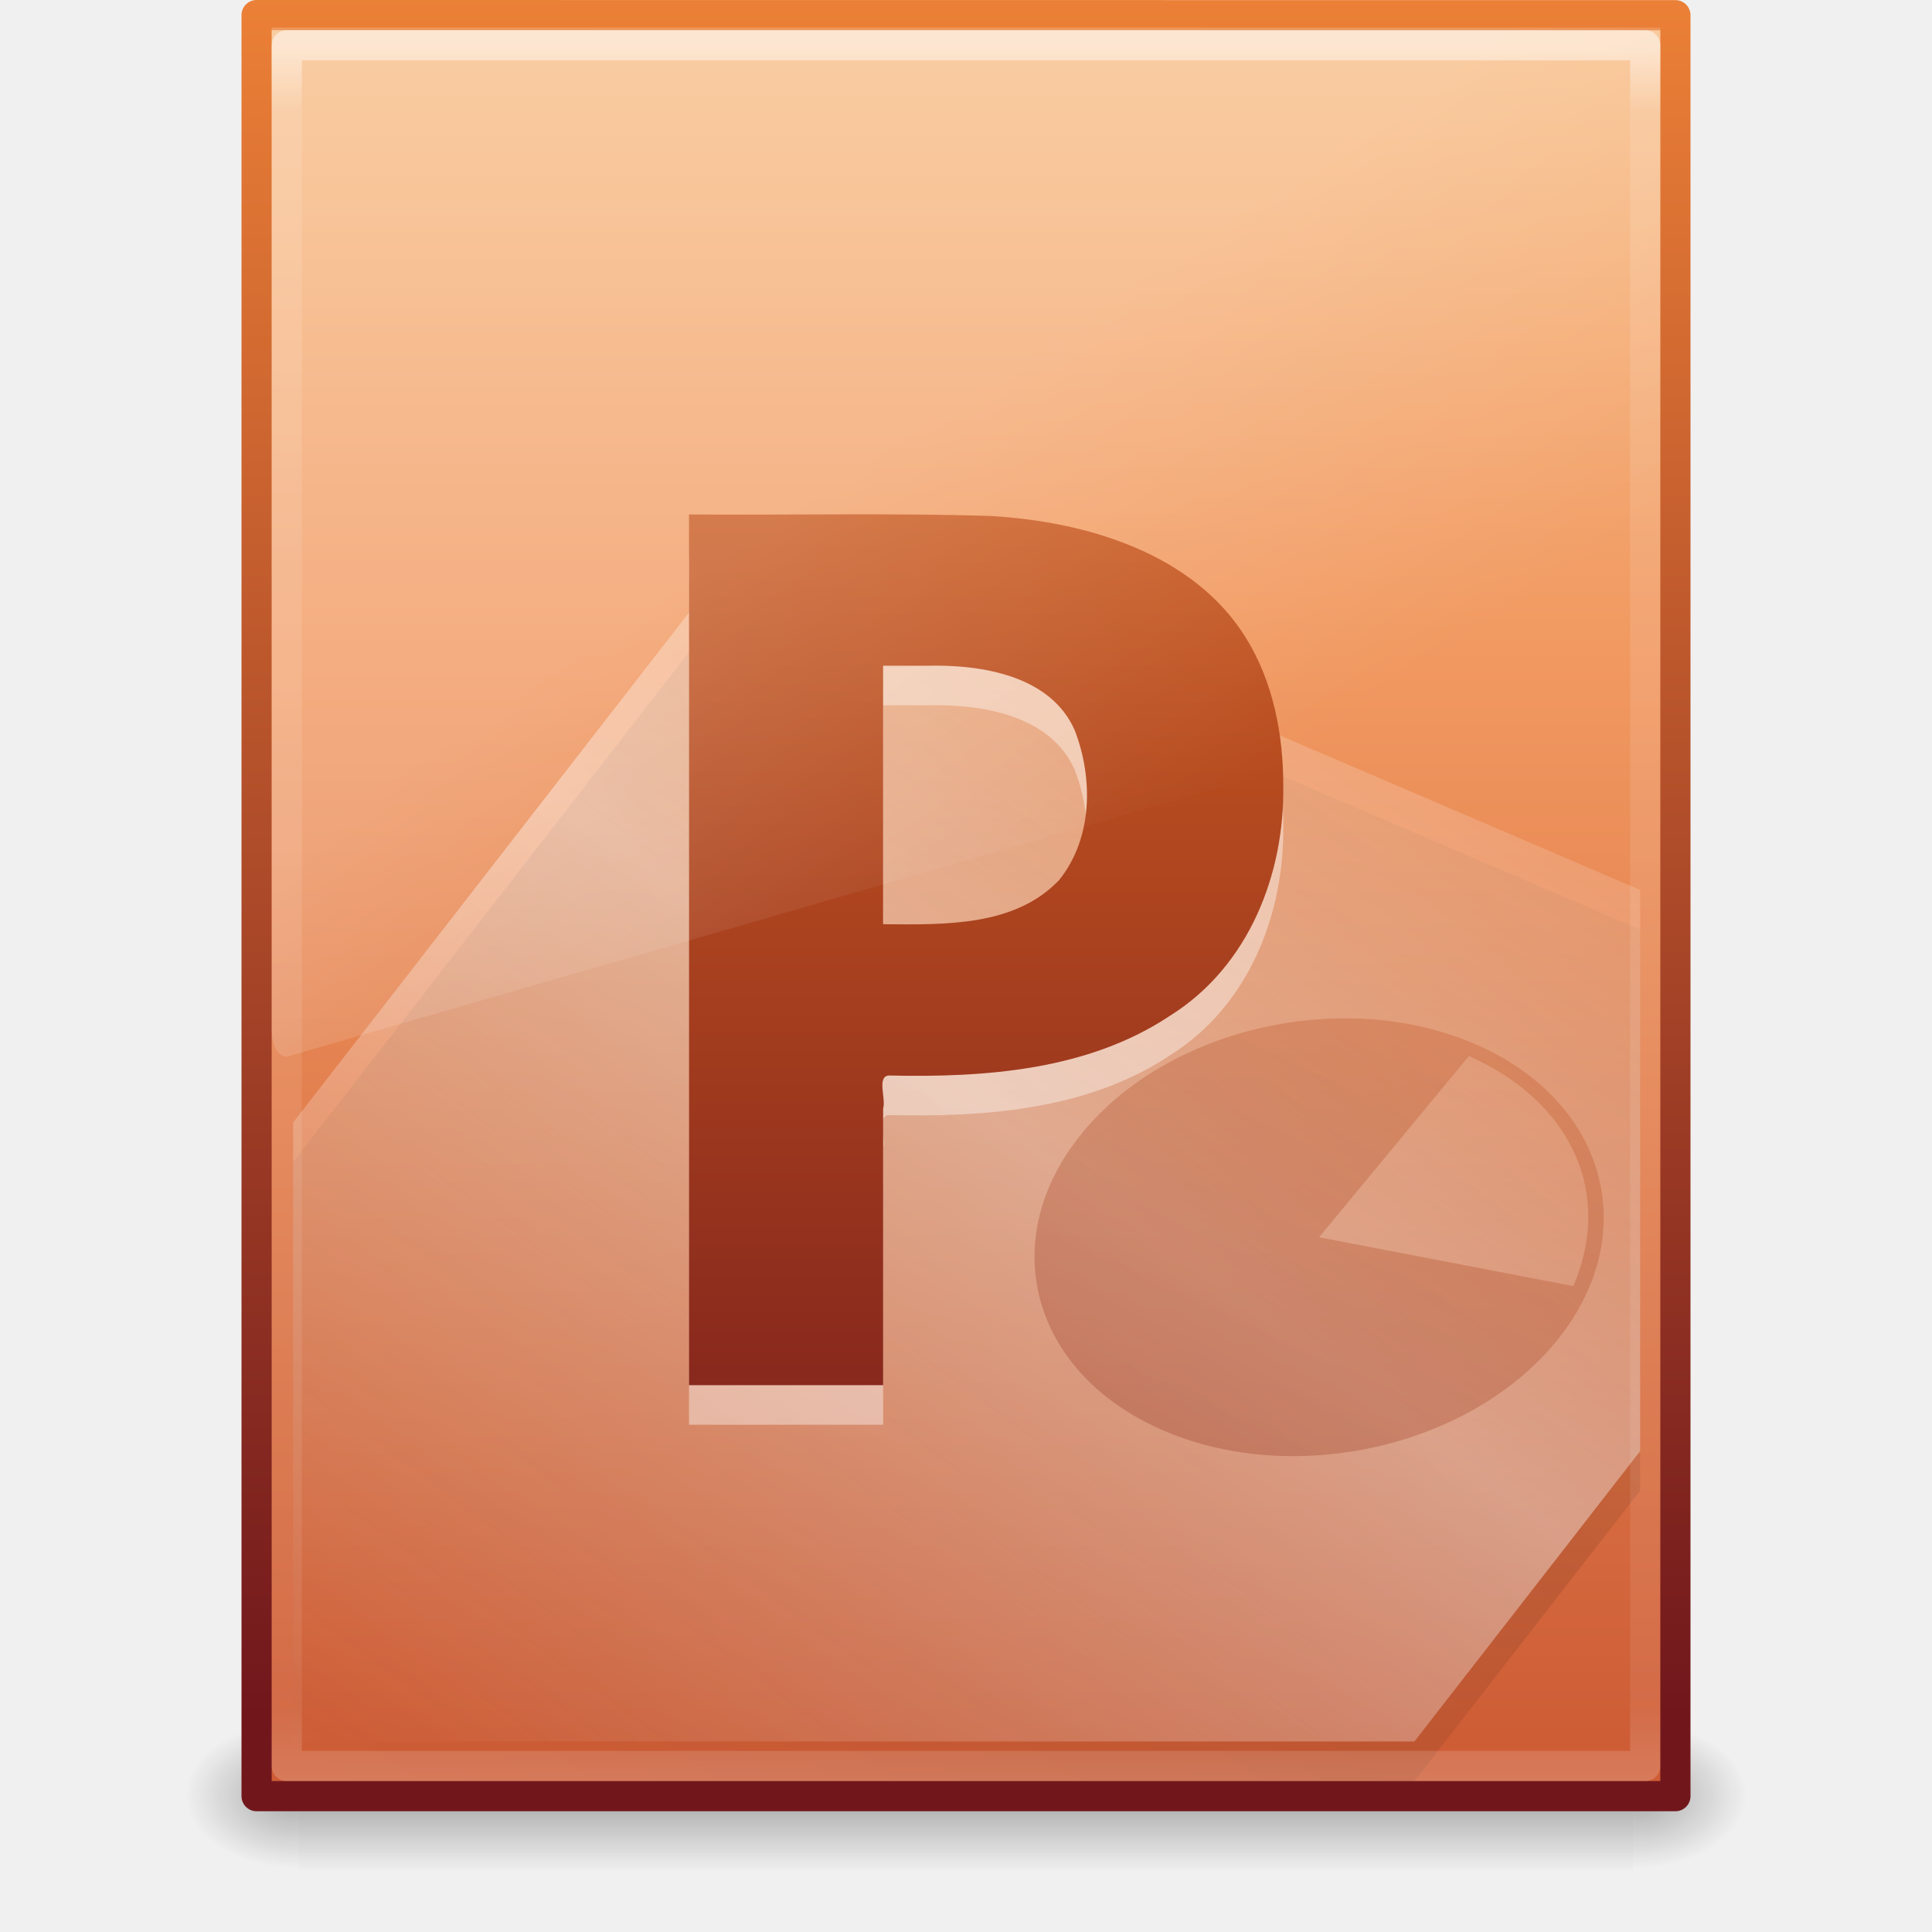
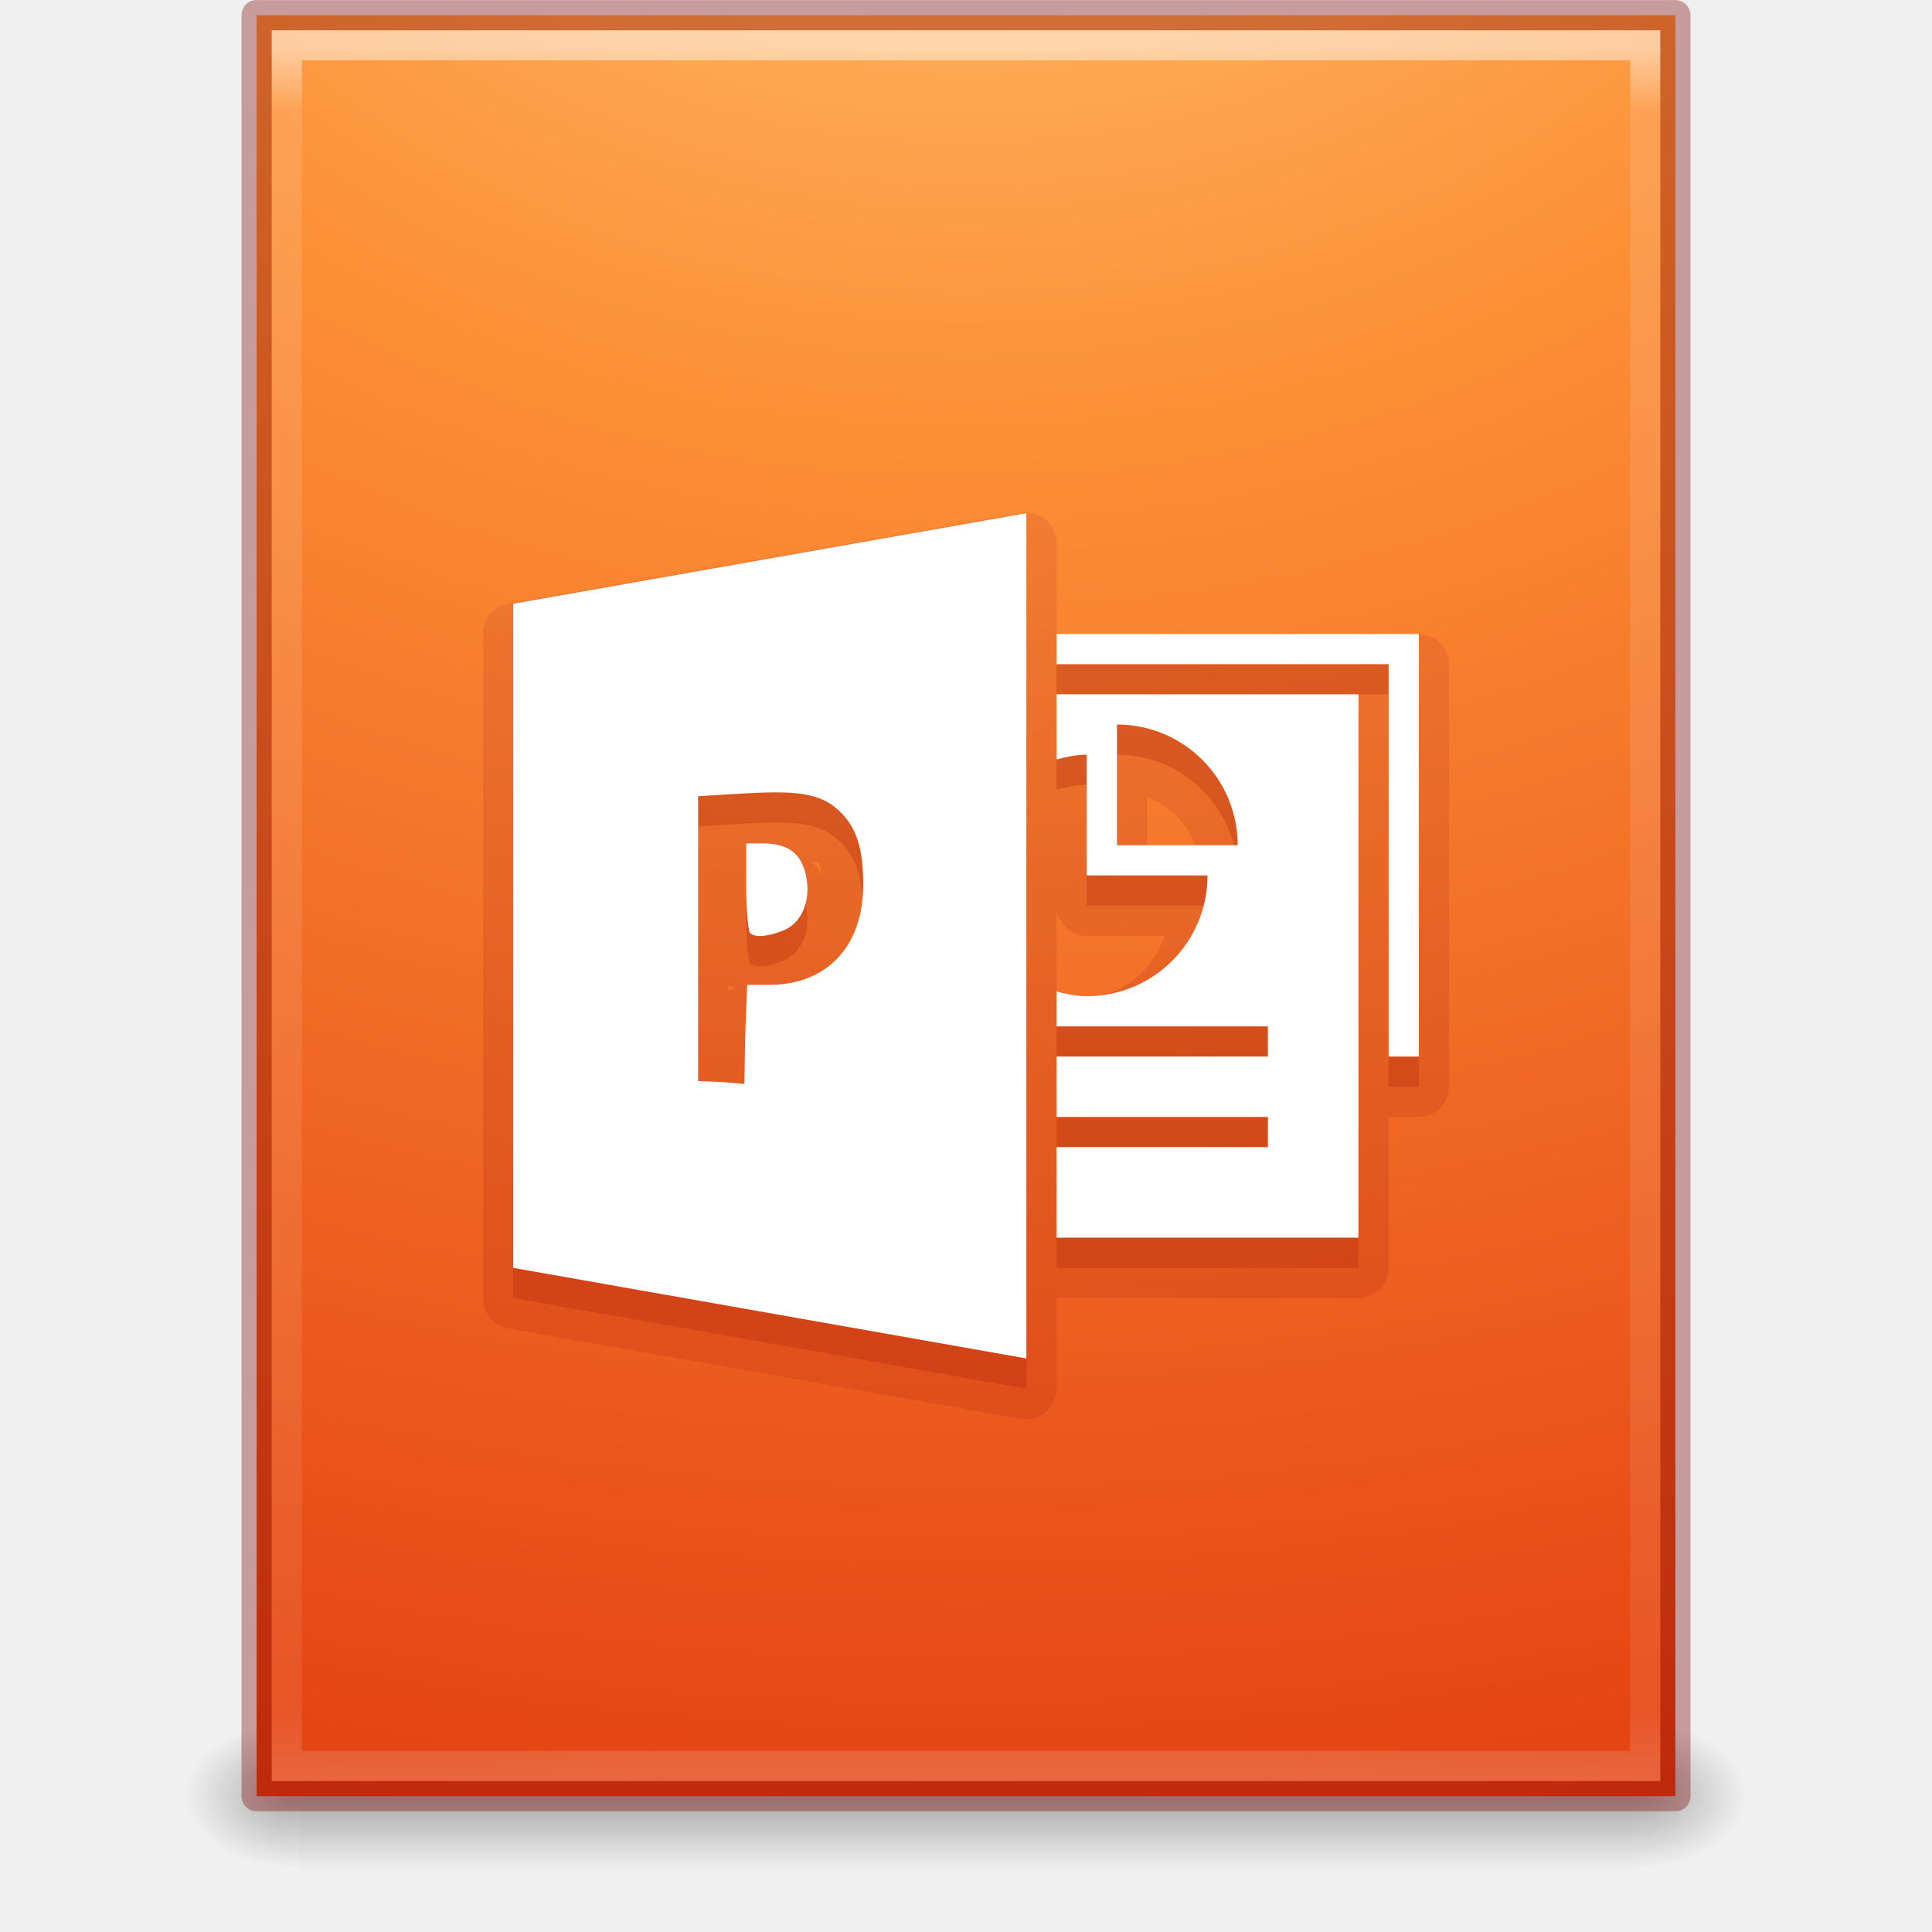
- <svg xmlns="http://www.w3.org/2000/svg" xmlns:xlink="http://www.w3.org/1999/xlink" width="64" height="64" id="svg4112" version="1.1">
-   <defs id="defs4114">
-     <linearGradient xlink:href="#linearGradient3977" id="linearGradient3988" gradientUnits="userSpaceOnUse" gradientTransform="matrix(1.216216,0,0,1.540541,2.810817,-22.97296)" x1="24" y1="5.564" x2="24" y2="43" />
-     <linearGradient id="linearGradient3977">
-       <stop offset="0" style="stop-color:#ffffff;stop-opacity:1;" id="stop3979" />
-       <stop id="stop3981" style="stop-color:#ffffff;stop-opacity:0.235;" offset="0.036" />
-       <stop offset="0.951" style="stop-color:#ffffff;stop-opacity:0.157;" id="stop3983" />
-       <stop offset="1" style="stop-color:#ffffff;stop-opacity:0.392;" id="stop3985" />
+ <svg xmlns="http://www.w3.org/2000/svg" xmlns:xlink="http://www.w3.org/1999/xlink" version="1.1" width="64" height="64" id="svg3854">
+   <defs id="defs3856">
+     <linearGradient x1="24" y1="5.564" x2="24" y2="43" id="linearGradient3027" xlink:href="#linearGradient3977-4" gradientUnits="userSpaceOnUse" gradientTransform="matrix(1.216216,0,0,1.540538,2.810818,-6.97295)" />
+     <linearGradient id="linearGradient3977-4">
+       <stop id="stop3979-7" style="stop-color:#ffffff;stop-opacity:1" offset="0" />
+       <stop id="stop3981-6" style="stop-color:#ffffff;stop-opacity:0.235" offset="0.036" />
+       <stop id="stop3983-5" style="stop-color:#ffffff;stop-opacity:0.157" offset="0.951" />
+       <stop id="stop3985-6" style="stop-color:#ffffff;stop-opacity:0.392" offset="1" />
    </linearGradient>
-     <linearGradient xlink:href="#linearGradient5344-867" id="linearGradient3322" gradientUnits="userSpaceOnUse" gradientTransform="matrix(1.342856,0,0,1.281974,-0.2285542,-18.73408)" x1="25.132" y1="0.985" x2="25.132" y2="47.013" />
-     <linearGradient xlink:href="#linearGradient2490-113-580" id="linearGradient3324" gradientUnits="userSpaceOnUse" gradientTransform="matrix(1.084352,0,0,1.199737,79.55085,-20.16281)" x1="-51.786" y1="50.786" x2="-51.786" y2="2.906" />
-     <radialGradient xlink:href="#linearGradient5060" id="radialGradient3327" gradientUnits="userSpaceOnUse" gradientTransform="matrix(0.03023852,0,0,0.01927244,35.10901,31.2534)" cx="605.714" cy="486.648" fx="605.714" fy="486.648" r="117.143" />
+     <radialGradient cx="7.806" cy="9.957" r="12.672" fx="7.276" fy="9.957" id="radialGradient3030" xlink:href="#linearGradient2867-449-88-871-390-598-476-591-434-148-57-177-8-3-3" gradientUnits="userSpaceOnUse" gradientTransform="matrix(-2.1710338e-7,8.851375,-10.86666,-2.6569444e-7,140.1861,-80.70502)" />
+     <linearGradient id="linearGradient2867-449-88-871-390-598-476-591-434-148-57-177-8-3-3">
+       <stop id="stop3750-1-0-7" style="stop-color:#ffcd7d;stop-opacity:1" offset="0" />
+       <stop id="stop3752-3-7-4" style="stop-color:#fc8f36;stop-opacity:1" offset="0.262" />
+       <stop id="stop3754-1-8-5" style="stop-color:#e23a0e;stop-opacity:1" offset="0.705" />
+       <stop id="stop3756-1-6-2" style="stop-color:#ac441f;stop-opacity:1" offset="1" />
+     </linearGradient>
+     <radialGradient cx="605.714" cy="486.648" r="117.143" fx="605.714" fy="486.648" id="radialGradient3035" xlink:href="#linearGradient5060" gradientUnits="userSpaceOnUse" gradientTransform="matrix(0.03132633,0,0,0.02058823,35.22086,49.45142)" />
    <linearGradient id="linearGradient5060">
      <stop id="stop5062" style="stop-color:#000000;stop-opacity:1" offset="0" />
      <stop id="stop5064" style="stop-color:#000000;stop-opacity:0" offset="1" />
    </linearGradient>
-     <radialGradient xlink:href="#linearGradient5060" id="radialGradient3330" gradientUnits="userSpaceOnUse" gradientTransform="matrix(-0.03023851,0,0,0.01927244,28.89098,31.2534)" cx="605.714" cy="486.648" fx="605.714" fy="486.648" r="117.143" />
+     <radialGradient cx="605.714" cy="486.648" r="117.143" fx="605.714" fy="486.648" id="radialGradient3038" xlink:href="#linearGradient5060" gradientUnits="userSpaceOnUse" gradientTransform="matrix(-0.03132632,0,0,0.02058823,28.77914,49.45142)" />
    <linearGradient id="linearGradient5048">
      <stop id="stop5050" style="stop-color:#000000;stop-opacity:0" offset="0" />
      <stop id="stop5056" style="stop-color:#000000;stop-opacity:1" offset="0.5" />
      <stop id="stop5052" style="stop-color:#000000;stop-opacity:0" offset="1" />
    </linearGradient>
-     <linearGradient y2="609.505" x2="302.857" y1="366.648" x1="302.857" gradientTransform="matrix(0.08835977,0,0,0.01927244,0.0642521,31.25336)" gradientUnits="userSpaceOnUse" id="linearGradient4110" xlink:href="#linearGradient5048" />
-     <linearGradient xlink:href="#linearGradient2490-113-373" id="linearGradient3059" gradientUnits="userSpaceOnUse" gradientTransform="matrix(0.5444686,0,0,0.4210982,3.522858,13.62495)" spreadMethod="reflect" x1="53.4" y1="70.079" x2="106.992" y2="-18.244" />
-     <linearGradient id="linearGradient2490-113-373">
-       <stop id="stop5625" style="stop-color:#71171c;stop-opacity:1" offset="0" />
-       <stop id="stop5627" style="stop-color:#ec7422;stop-opacity:1" offset="1" />
+     <linearGradient x1="302.857" y1="366.648" x2="302.857" y2="609.505" id="linearGradient3852" xlink:href="#linearGradient5048" gradientUnits="userSpaceOnUse" gradientTransform="matrix(0.09153846,0,0,0.02058823,-1.084616,49.45142)" />
+     <linearGradient x1="24" y1="5.564" x2="24" y2="43" id="linearGradient3026" xlink:href="#linearGradient3977-4" gradientUnits="userSpaceOnUse" gradientTransform="matrix(1.216216,0,0,1.540538,2.810818,-6.97295)" />
+     <radialGradient cx="7.806" cy="9.957" r="12.672" fx="7.276" fy="9.957" id="radialGradient3029" xlink:href="#linearGradient2867-449-88-871-390-598-476-591-434-148-57-177-8-3-3" gradientUnits="userSpaceOnUse" gradientTransform="matrix(-2.1710338e-7,8.851375,-10.86666,-2.6569444e-7,140.1861,-80.70502)" />
+     <radialGradient cx="605.714" cy="486.648" r="117.143" fx="605.714" fy="486.648" id="radialGradient3032" xlink:href="#linearGradient5060" gradientUnits="userSpaceOnUse" gradientTransform="matrix(0.03132633,0,0,0.02058823,35.22086,49.45142)" />
+     <radialGradient cx="605.714" cy="486.648" r="117.143" fx="605.714" fy="486.648" id="radialGradient3036" xlink:href="#linearGradient5060" gradientUnits="userSpaceOnUse" gradientTransform="matrix(-0.03132632,0,0,0.02058823,28.77914,49.45142)" />
+     <linearGradient x1="302.857" y1="366.648" x2="302.857" y2="609.505" id="linearGradient3039" xlink:href="#linearGradient5048" gradientUnits="userSpaceOnUse" gradientTransform="matrix(0.09153846,0,0,0.02058823,-1.084616,49.45142)" />
+     <linearGradient x1="302.857" y1="366.648" x2="302.857" y2="609.505" id="linearGradient3116" xlink:href="#linearGradient5048-9" gradientUnits="userSpaceOnUse" gradientTransform="matrix(0.09153846,0,0,0.02058823,-1.084616,49.45142)" />
+     <radialGradient cx="605.714" cy="486.648" r="117.143" fx="605.714" fy="486.648" id="radialGradient3113" xlink:href="#linearGradient5060-9" gradientUnits="userSpaceOnUse" gradientTransform="matrix(-0.03132632,0,0,0.02058823,28.77914,49.45142)" />
+     <radialGradient cx="605.714" cy="486.648" r="117.143" fx="605.714" fy="486.648" id="radialGradient3110" xlink:href="#linearGradient5060-9" gradientUnits="userSpaceOnUse" gradientTransform="matrix(0.03132633,0,0,0.02058823,35.22086,49.45142)" />
+     <radialGradient cx="7.806" cy="9.957" r="12.672" fx="7.276" fy="9.957" id="radialGradient3107" xlink:href="#linearGradient2867-449-88-871-390-598-476-591-434-148-57-177-8-3" gradientUnits="userSpaceOnUse" gradientTransform="matrix(-2.1710338e-7,8.851372,-10.86666,-2.6569437e-7,140.1861,-80.7087)" />
+     <linearGradient x1="24" y1="5.864" x2="24" y2="42.1" id="linearGradient3104" xlink:href="#linearGradient3977-4-4" gradientUnits="userSpaceOnUse" gradientTransform="matrix(1.216216,0,0,1.540538,2.810818,-6.97295)" />
+     <linearGradient id="linearGradient5048-9">
+       <stop id="stop5050-3" style="stop-color:#000000;stop-opacity:0" offset="0" />
+       <stop id="stop5056-8" style="stop-color:#000000;stop-opacity:1" offset="0.5" />
+       <stop id="stop5052-1" style="stop-color:#000000;stop-opacity:0" offset="1" />
    </linearGradient>
-     <linearGradient xlink:href="#linearGradient2490-113-373" id="linearGradient3062" gradientUnits="userSpaceOnUse" gradientTransform="matrix(1.392308,0,0,1.324096,4.944592,-15.99999)" x1="24.239" y1="42.236" x2="24.239" y2="1.598" />
-     <linearGradient xlink:href="#linearGradient8265-821-176-38-919-66-249-48-321" id="linearGradient3076" gradientUnits="userSpaceOnUse" gradientTransform="matrix(1.001361,0,0,1.826842,7.967346,-25.99075)" x1="16.626" y1="15.298" x2="20.055" y2="24.628" />
-     <linearGradient id="linearGradient8265-821-176-38-919-66-249-48-321">
-       <stop id="stop5601" style="stop-color:#ffffff;stop-opacity:1" offset="0" />
-       <stop id="stop5603" style="stop-color:#ffffff;stop-opacity:0" offset="1" />
+     <linearGradient id="linearGradient5060-9">
+       <stop id="stop5062-6" style="stop-color:#000000;stop-opacity:1" offset="0" />
+       <stop id="stop5064-5" style="stop-color:#000000;stop-opacity:0" offset="1" />
    </linearGradient>
-     <linearGradient xlink:href="#linearGradient5293-366-550" id="linearGradient3082" gradientUnits="userSpaceOnUse" gradientTransform="matrix(1.558082,0,0,1.205039,-82.77529,-10.86036)" spreadMethod="reflect" x1="75.854" y1="28" x2="91" y2="12" />
-     <linearGradient id="linearGradient5293-366-550">
-       <stop id="stop5579" style="stop-color:#ffffff;stop-opacity:1" offset="0" />
-       <stop id="stop5581" style="stop-color:#ffffff;stop-opacity:0" offset="1" />
+     <linearGradient id="linearGradient2867-449-88-871-390-598-476-591-434-148-57-177-8-3">
+       <stop id="stop3750-1-0" style="stop-color:#90dbec;stop-opacity:1" offset="0" />
+       <stop id="stop3752-3-7" style="stop-color:#55c1ec;stop-opacity:1" offset="0.262" />
+       <stop id="stop3754-1-8" style="stop-color:#3689e6;stop-opacity:1" offset="0.705" />
+       <stop id="stop3756-1-6" style="stop-color:#2b63a0;stop-opacity:1" offset="1" />
    </linearGradient>
-     <linearGradient xlink:href="#linearGradient4000-159-371" id="linearGradient3085" gradientUnits="userSpaceOnUse" gradientTransform="matrix(1.558082,0,0,1.205039,-82.94461,-9.40366)" spreadMethod="reflect" x1="75.854" y1="28" x2="91" y2="12" />
-     <linearGradient id="linearGradient4000-159-371">
-       <stop id="stop5573" style="stop-color:#000000;stop-opacity:1" offset="0" />
-       <stop id="stop5575" style="stop-color:#000000;stop-opacity:0" offset="1" />
+     <linearGradient id="linearGradient3977-4-4">
+       <stop id="stop3979-7-6" style="stop-color:#ffffff;stop-opacity:1" offset="0" />
+       <stop id="stop3981-6-9" style="stop-color:#ffffff;stop-opacity:0.235" offset="0.012" />
+       <stop id="stop3983-5-9" style="stop-color:#ffffff;stop-opacity:0.157" offset="0.988" />
+       <stop id="stop3985-6-6" style="stop-color:#ffffff;stop-opacity:0.392" offset="1" />
    </linearGradient>
-     <linearGradient id="linearGradient5344-867">
-       <stop id="stop5559" style="stop-color:#f9c590;stop-opacity:1" offset="0" />
-       <stop id="stop5561" style="stop-color:#f19860;stop-opacity:1" offset="0.397" />
-       <stop id="stop5563" style="stop-color:#ce5d36;stop-opacity:1" offset="1" />
+     <linearGradient x1="25.058" y1="47.028" x2="25.058" y2="39.999" id="linearGradient6394-4" xlink:href="#linearGradient3702-501-757-8-4-1-1-4" gradientUnits="userSpaceOnUse" />
+     <linearGradient id="linearGradient3702-501-757-8-4-1-1-4">
+       <stop id="stop2895-8-9-9-1-5" style="stop-color:#181818;stop-opacity:0" offset="0" />
+       <stop id="stop2897-7-8-7-7-2" style="stop-color:#181818;stop-opacity:1" offset="0.5" />
+       <stop id="stop2899-4-5-1-5-2" style="stop-color:#181818;stop-opacity:0" offset="1" />
    </linearGradient>
-     <linearGradient id="linearGradient2490-113-580">
-       <stop id="stop5567" style="stop-color:#71171c;stop-opacity:1" offset="0" />
-       <stop id="stop5569" style="stop-color:#ed8137;stop-opacity:1" offset="1" />
+     <linearGradient id="linearGradient3688-464-309-9-2-4-2-8">
+       <stop id="stop2889-7-9-6-9-3" style="stop-color:#181818;stop-opacity:1" offset="0" />
+       <stop id="stop2891-6-6-1-7-1" style="stop-color:#181818;stop-opacity:0" offset="1" />
    </linearGradient>
-     <radialGradient xlink:href="#linearGradient5060-6" id="radialGradient3088" gradientUnits="userSpaceOnUse" gradientTransform="matrix(0.03132633,0,0,0.02058823,35.22086,33.45141)" cx="605.714" cy="486.648" fx="605.714" fy="486.648" r="117.143" />
-     <linearGradient id="linearGradient5060-6">
-       <stop id="stop5062-4" style="stop-color:#000000;stop-opacity:1" offset="0" />
-       <stop id="stop5064-9" style="stop-color:#000000;stop-opacity:0" offset="1" />
+     <radialGradient cx="4.993" cy="43.5" r="2.5" fx="4.993" fy="43.5" id="radialGradient3339-1-4-5" xlink:href="#linearGradient3688-464-309-9-2-4-2-8" gradientUnits="userSpaceOnUse" gradientTransform="matrix(2.003784,0,0,1.4,-20.01187,-104.4)" />
+     <linearGradient id="linearGradient3688-166-749-4-0-3-8-3">
+       <stop id="stop2883-4-0-1-8-6" style="stop-color:#181818;stop-opacity:1" offset="0" />
+       <stop id="stop2885-9-2-9-6-5" style="stop-color:#181818;stop-opacity:0" offset="1" />
    </linearGradient>
-     <radialGradient xlink:href="#linearGradient5060-6" id="radialGradient3091" gradientUnits="userSpaceOnUse" gradientTransform="matrix(-0.03132632,0,0,0.02058823,28.77914,33.45141)" cx="605.714" cy="486.648" fx="605.714" fy="486.648" r="117.143" />
-     <linearGradient id="linearGradient3069">
-       <stop id="stop3071" style="stop-color:#000000;stop-opacity:1" offset="0" />
-       <stop id="stop3073" style="stop-color:#000000;stop-opacity:0" offset="1" />
+     <radialGradient cx="4.993" cy="43.5" r="2.5" fx="4.993" fy="43.5" id="radialGradient3337-2-2-8" xlink:href="#linearGradient3688-166-749-4-0-3-8-3" gradientUnits="userSpaceOnUse" gradientTransform="matrix(2.003784,0,0,1.4,27.98813,-17.4)" />
+     <linearGradient id="linearGradient2867-449-88-871-390-598-476-591-434-148-57-177-8-3-3-6-4-8-8-8">
+       <stop id="stop3750-1-0-7-6-6-1-3-9" style="stop-color:#ffcd7d;stop-opacity:1" offset="0" />
+       <stop id="stop3752-3-7-4-0-32-8-923-0" style="stop-color:#fc8f36;stop-opacity:1" offset="0.262" />
+       <stop id="stop3754-1-8-5-2-7-6-7-1" style="stop-color:#e23a0e;stop-opacity:1" offset="0.705" />
+       <stop id="stop3756-1-6-2-6-6-1-96-6" style="stop-color:#ac441f;stop-opacity:1" offset="1" />
    </linearGradient>
-     <linearGradient y2="609.505" x2="302.857" y1="366.648" x1="302.857" gradientTransform="matrix(0.09153846,0,0,0.02058823,-1.084616,33.45137)" gradientUnits="userSpaceOnUse" id="linearGradient3125" xlink:href="#linearGradient5048-9" />
-     <linearGradient id="linearGradient5048-9">
-       <stop id="stop5050-5" style="stop-color:#000000;stop-opacity:0" offset="0" />
-       <stop id="stop5056-6" style="stop-color:#000000;stop-opacity:1" offset="0.5" />
-       <stop id="stop5052-0" style="stop-color:#000000;stop-opacity:0" offset="1" />
+     <radialGradient cx="6.73" cy="9.957" r="12.672" fx="6.2" fy="9.957" id="radialGradient3402-7-1-6" xlink:href="#linearGradient2867-449-88-871-390-598-476-591-434-148-57-177-8-3-3-6-4-8-8-8" gradientUnits="userSpaceOnUse" gradientTransform="matrix(0,13.39398,-16.44353,0,196.9021,-114.8937)" />
+     <linearGradient id="linearGradient3924-2-2-5-8-4">
+       <stop id="stop3926-9-4-9-6-2" style="stop-color:#ffffff;stop-opacity:1" offset="0" />
+       <stop id="stop3928-9-8-6-5-2" style="stop-color:#ffffff;stop-opacity:0.235" offset="0.063" />
+       <stop id="stop3930-3-5-1-7-9" style="stop-color:#ffffff;stop-opacity:0.157" offset="0.951" />
+       <stop id="stop3932-8-0-4-8-8" style="stop-color:#ffffff;stop-opacity:0.392" offset="1" />
    </linearGradient>
-     <linearGradient y2="609.505" x2="302.857" y1="366.648" x1="302.857" gradientTransform="matrix(0.09153846,0,0,0.02058823,-1.08462,33.45137)" gradientUnits="userSpaceOnUse" id="linearGradient3083" xlink:href="#linearGradient5048-9" />
+     <linearGradient x1="24" y1="5" x2="24" y2="43" id="linearGradient3381-5-4" xlink:href="#linearGradient3924-2-2-5-8-4" gradientUnits="userSpaceOnUse" gradientTransform="matrix(1.432432,0,0,1.436283,-2.378381,-2.470778)" />
+     <linearGradient id="linearGradient3895-9-0-3-5-2-0-4-9">
+       <stop id="stop3897-0-5-7-89-6-6-7-0" style="stop-color:#dc5639;stop-opacity:1" offset="0" />
+       <stop id="stop3899-8-7-06-3-8-3-8-0" style="stop-color:#9d0f0f;stop-opacity:1" offset="1" />
+     </linearGradient>
+     <linearGradient x1="27.096" y1="10.881" x2="27.096" y2="39.151" id="linearGradient5801" xlink:href="#linearGradient3895-9-0-3-5-2-0-4-9" gradientUnits="userSpaceOnUse" gradientTransform="matrix(1.410256,0,0,1.410256,0.391129,-2.255998)" />
+     <linearGradient id="linearGradient5803">
+       <stop id="stop5805" style="stop-color:#fff5ef;stop-opacity:1" offset="0" />
+       <stop id="stop5807" style="stop-color:#fef8dd;stop-opacity:1" offset="1" />
+     </linearGradient>
+     <linearGradient x1="167.983" y1="8.508" x2="167.983" y2="54.78" id="linearGradient5809" xlink:href="#linearGradient5803" gradientUnits="userSpaceOnUse" gradientTransform="translate(-130,1.759402e-6)" />
+     <linearGradient x1="167.983" y1="8.508" x2="167.983" y2="54.78" id="linearGradient3360" xlink:href="#linearGradient5803" gradientUnits="userSpaceOnUse" gradientTransform="translate(-62.52289,-20.05079)" />
+     <linearGradient x1="27.096" y1="10.881" x2="27.096" y2="39.151" id="linearGradient3364" xlink:href="#linearGradient3895-9-0-3-5-2-0-4-9" gradientUnits="userSpaceOnUse" gradientTransform="matrix(1.410256,0,0,1.410256,67.86824,-22.30679)" />
+     <linearGradient x1="24" y1="5" x2="24" y2="43" id="linearGradient3367" xlink:href="#linearGradient3924-2-2-5-8-4" gradientUnits="userSpaceOnUse" gradientTransform="matrix(1.432432,0,0,1.436283,65.09873,-22.52157)" />
+     <radialGradient cx="6.73" cy="9.957" r="12.672" fx="6.2" fy="9.957" id="radialGradient3370" xlink:href="#linearGradient2867-449-88-871-390-598-476-591-434-148-57-177-8-3-3-6-4-8-8-8" gradientUnits="userSpaceOnUse" gradientTransform="matrix(0,13.39398,-16.44353,0,264.3792,-134.9445)" />
+     <linearGradient x1="27.096" y1="10.881" x2="27.096" y2="39.151" id="linearGradient3364-7" xlink:href="#linearGradient3895-9-0-3-5-2-0-4-9-5" gradientUnits="userSpaceOnUse" gradientTransform="matrix(1.410256,0,0,1.410256,67.86824,-22.30679)" />
+     <linearGradient id="linearGradient3895-9-0-3-5-2-0-4-9-5">
+       <stop id="stop3897-0-5-7-89-6-6-7-0-4" style="stop-color:#dc5639;stop-opacity:1" offset="0" />
+       <stop id="stop3899-8-7-06-3-8-3-8-0-6" style="stop-color:#9d0f0f;stop-opacity:1" offset="1" />
+     </linearGradient>
+     <linearGradient x1="27.096" y1="10.881" x2="27.096" y2="39.151" id="linearGradient3446" xlink:href="#linearGradient3895-9-0-3-5-2-0-4-9-5" gradientUnits="userSpaceOnUse" gradientTransform="matrix(1.410256,0,0,1.410256,67.86824,-22.30679)" />
  </defs>
-   <g id="layer1" transform="translate(0,16)">
-     <rect style="opacity:0.3;fill:url(#linearGradient3083);fill-opacity:1;fill-rule:nonzero;stroke:none;stroke-width:1;marker:none;visibility:visible;display:inline;overflow:visible" id="rect2879" y="41" x="9.9" height="5" width="44.2" />
-     <path style="opacity:0.3;fill:url(#radialGradient3091);fill-opacity:1;fill-rule:nonzero;stroke:none;stroke-width:1;marker:none;visibility:visible;display:inline;overflow:visible" id="path2881" d="m 9.9,41 c 0,0 0,5 0,5 C 8.287,46.009 6,44.88 6,43.5 6,42.12 7.8,41 9.9,41 z" />
-     <path style="opacity:0.3;fill:url(#radialGradient3088);fill-opacity:1;fill-rule:nonzero;stroke:none;stroke-width:1;marker:none;visibility:visible;display:inline;overflow:visible" id="path2883" d="m 54.1,41 c 0,0 0,5 0,5 1.613,0.009 3.9,-1.12 3.9,-2.5 0,-1.38 -1.8,-2.5 -3.9,-2.5 z" />
-     <path style="fill:url(#linearGradient3322);fill-opacity:1;stroke:url(#linearGradient3324);stroke-width:1;stroke-linecap:butt;stroke-linejoin:round;stroke-miterlimit:4;stroke-opacity:1;stroke-dasharray:none;stroke-dashoffset:0;display:inline" id="path4160" d="m 8.5,-15.5 c 10.77,0 47,0.004 47,0.004 l 5.7e-5,58.996 c 0,0 -31.333,0 -47,0 0,-19.667 0,-39.333 0,-59 z" />
-     <path style="opacity:0.1;fill:url(#linearGradient3085);fill-opacity:1;fill-rule:nonzero;stroke:none;stroke-width:0.912;marker:none;visibility:visible;display:inline;overflow:visible;enable-background:accumulate" id="path3743" d="M 25.344,2.358 C 20.132,9.068 14.922,15.786 9.71,22.496 c 0,6.832 0,13.673 0,20.504 12.381,0 24.762,0 37.144,0 3.426,-4.409 3.954,-5.082 7.479,-9.62 0,-6.196 0,-12.367 0,-18.588 C 44.101,10.401 31.988,5.209 25.344,2.358 z" />
-     <path style="opacity:0.4;fill:url(#linearGradient3082);fill-opacity:1;fill-rule:nonzero;stroke:none;stroke-width:0.912;marker:none;visibility:visible;display:inline;overflow:visible;enable-background:accumulate" id="path3697" d="M 25.344,1.047 C 20.132,7.757 14.922,14.475 9.71,21.185 c 0,6.832 0,13.673 0,20.504 12.381,0 24.762,0 37.144,0 3.426,-4.409 3.954,-5.082 7.479,-9.62 0,-6.196 0,-12.367 0,-18.588 C 44.101,9.09 31.988,3.898 25.344,1.047 z" />
-     <path style="font-size:31.585px;font-style:normal;font-variant:normal;font-weight:bold;font-stretch:normal;opacity:0.4;fill:#ffffff;fill-opacity:1;stroke:none;font-family:Droid Sans;-inkscape-font-specification:Droid Sans Bold" id="text4083" d="m 29.254,15.927 c 2.016,0.014 4.354,0.086 5.824,-1.456 1.125,-1.384 1.138,-3.381 0.524,-4.968 -0.795,-1.812 -3.08,-2.19 -4.924,-2.139 -0.475,0 -0.949,0 -1.424,1.3e-6 0,2.854 0,5.708 0,8.562 z m 13.256,-4.577 c 0.042,2.891 -1.122,5.96 -3.745,7.604 -2.711,1.809 -6.118,2.058 -9.327,1.984 -0.4,0.041 -0.082,0.765 -0.183,1.09 0,3.056 0,6.112 0,9.169 -2.144,0 -4.287,0 -6.431,0 0,-9.614 0,-19.228 0,-28.843 3.334,0.024 6.671,-0.053 10.004,0.05 3.193,0.188 6.688,1.247 8.419,3.995 0.932,1.483 1.264,3.242 1.264,4.951 l 3e-6,-2e-6 z" />
-     <path style="font-size:31.585px;font-style:normal;font-variant:normal;font-weight:bold;font-stretch:normal;fill:url(#linearGradient3062);fill-opacity:1;stroke:none;font-family:Droid Sans;-inkscape-font-specification:Droid Sans Bold" id="text3893" d="m 29.254,14.616 c 2.016,0.014 4.354,0.086 5.824,-1.456 1.125,-1.384 1.138,-3.381 0.524,-4.968 C 34.807,6.381 32.522,6.004 30.678,6.054 c -0.475,0 -0.949,0 -1.424,0 0,2.854 0,5.708 0,8.562 z m 13.256,-4.577 c 0.042,2.891 -1.122,5.96 -3.745,7.604 -2.711,1.809 -6.118,2.058 -9.327,1.984 -0.4,0.041 -0.082,0.765 -0.183,1.09 0,3.056 0,6.112 0,9.169 -2.144,0 -4.287,0 -6.431,0 0,-9.614 0,-19.228 0,-28.843 3.334,0.024 6.671,-0.053 10.004,0.05 3.193,0.188 6.688,1.247 8.419,3.995 0.932,1.483 1.264,3.242 1.264,4.951 l 3e-6,-2e-6 z" />
-     <path style="opacity:0.3;fill:url(#linearGradient3059);fill-opacity:1;fill-rule:nonzero;stroke:none;stroke-width:0.912;marker:none;visibility:visible;display:inline;overflow:visible;enable-background:accumulate" id="path5975" d="m 35.87,21.504 c -2.901,3.51 -1.749,7.919 2.572,9.841 4.321,1.922 10.182,0.633 13.083,-2.878 2.901,-3.51 1.749,-7.919 -2.572,-9.841 -4.321,-1.922 -10.182,-0.633 -13.083,2.878 z m 7.827,3.482 4.963,-6.006 c 3.401,1.513 4.783,4.563 3.457,7.623 l -8.421,-1.617 z" />
-     <path style="opacity:0.5;fill:none;stroke:url(#linearGradient3988);stroke-width:1;stroke-linecap:round;stroke-linejoin:round;stroke-miterlimit:4;stroke-opacity:1;stroke-dasharray:none;stroke-dashoffset:0" d="m 54.5,42.5 -45,0 0,-57 45,0 z" id="rect6741-1" />
-     <path style="opacity:0.2;fill:url(#linearGradient3076);fill-opacity:1;fill-rule:evenodd;stroke:none" id="path3879" d="m 9,-15.087 0,33.226 c 0.003,0.246 0.062,0.478 0.163,0.641 0.101,0.163 0.235,0.241 0.369,0.215 L 54.593,5.979 C 54.825,5.912 54.997,5.551 55,5.123 L 55,-15.087 z" />
-   </g>
+   <rect width="44.2" height="5" x="9.9" y="57" id="rect2879" style="opacity:0.3;fill:url(#linearGradient3039);fill-opacity:1;fill-rule:nonzero;stroke:none;stroke-width:1;marker:none;visibility:visible;display:inline;overflow:visible" />
+   <path d="m 9.9,57 c 0,0 0,5 0,5 -1.613,0.01 -3.9,-1.12 -3.9,-2.5 0,-1.38 1.8,-2.499 3.9,-2.499 z" id="path2881" style="opacity:0.3;fill:url(#radialGradient3036);fill-opacity:1;fill-rule:nonzero;stroke:none;stroke-width:1;marker:none;visibility:visible;display:inline;overflow:visible" />
+   <path d="m 54.1,57 c 0,0 0,5 0,5 C 55.713,62.01 58,60.88 58,59.5 c 0,-1.38 -1.8,-2.499 -3.9,-2.499 z" id="path2883" style="opacity:0.3;fill:url(#radialGradient3032);fill-opacity:1;fill-rule:nonzero;stroke:none;stroke-width:1;marker:none;visibility:visible;display:inline;overflow:visible" />
+   <path d="m 8.5,0.504 c 10.77,0 47,0 47,0 l 5.7e-5,58.996 c 0,0 -31.333,0 -47,0 0,-19.667 0,-39.333 0,-59 z" id="path4160" style="color:#000000;fill:url(#radialGradient3029);fill-opacity:1;fill-rule:nonzero;stroke:none;stroke-width:1;marker:none;visibility:visible;display:inline;overflow:visible;enable-background:accumulate" />
+   <path d="m 54.5,58.5 -45,0 0,-57 45,0 z" id="rect6741-1-8" style="opacity:0.5;fill:none;stroke:url(#linearGradient3026);stroke-width:1;stroke-linecap:round;stroke-linejoin:miter;stroke-miterlimit:4;stroke-opacity:1;stroke-dasharray:none;stroke-dashoffset:0" />
+   <path d="m 8.5,0.504 c 10.77,0 47,0 47,0 l 5.7e-5,58.996 c 0,0 -31.333,0 -47,0 0,-19.667 0,-39.333 0,-59 z" id="path4160-1" style="opacity:0.35;color:#000000;fill:none;stroke:#770000;stroke-width:1;stroke-linecap:round;stroke-linejoin:round;stroke-miterlimit:4;stroke-opacity:1;stroke-dasharray:none;stroke-dashoffset:0;marker:none;visibility:visible;display:inline;overflow:visible;enable-background:accumulate" />
+   <path d="m 33.812,17 -17,3 A 1.001,1.001 0 0 0 16,21 l 0,22 a 1.001,1.001 0 0 0 0.812,1 l 17,3 A 1.001,1.001 0 0 0 35,46 l 0,-3 10,0 a 1.001,1.001 0 0 0 1,-1 l 0,-5 1,0 a 1.001,1.001 0 0 0 1,-1 l 0,-13 0,-1 a 1.001,1.001 0 0 0 -1,-1 l -1,0 -11,0 0,-3 A 1.001,1.001 0 0 0 33.812,17 z M 38,26.406 C 38.772,26.709 39.291,27.228 39.594,28 L 38,28 38,26.406 z m -11.125,2.125 c 0.047,0.036 0.2,0.015 0.25,0.062 0.085,0.082 0.064,0.345 0.125,0.438 -0.11,-0.179 -0.215,-0.358 -0.375,-0.5 z M 35,30.094 A 1.001,1.001 0 0 0 36,31 l 2.594,0 C 38.157,32.113 37.277,33 36,33 35.796,33 35.547,32.952 35.25,32.875 A 1.001,1.001 0 0 0 35,32.844 l 0,-2.75 z m -7.938,1.875 c -0.018,0.021 -0.013,0.074 -0.031,0.094 -0.014,0.015 -0.048,0.017 -0.062,0.031 0.035,-0.038 0.062,-0.085 0.094,-0.125 z M 24.125,32.625 c 0.089,0.089 0.161,0.039 0.25,0.094 a 1.001,1.001 0 0 0 -0.25,0.125 l 0,-0.219 z" id="path3444" style="opacity:0.15;color:#000000;fill:url(#linearGradient3446);fill-opacity:1;fill-rule:nonzero;stroke:none;stroke-width:0.985;marker:none;visibility:visible;display:inline;overflow:visible;enable-background:accumulate" />
+   <path d="m 34,18 -17,3 0,22 17,3 0,-28 z m 1,4 0,1 11,0 0,13 1,0 0,-13 0,-1 -1,0 -11,0 z m 0,2 0,2.156 C 35.32,26.074 35.654,26 36,26 l 0,4 4,0 c 0,2.209 -1.791,4 -4,4 -0.346,0 -0.68,-0.074 -1,-0.156 L 35,35 l 7,0 0,1 -7,0 0,2 7,0 0,1 -7,0 0,3 10,0 0,-18 -10,0 z m 2,1 c 2.209,0 4,1.791 4,4 l -4,0 0,-4 z m -11.125,2.25 c 1.002,0.017 1.511,0.216 1.938,0.625 0.557,0.533 0.788,1.234 0.781,2.469 -0.011,2.026 -1.219,3.281 -3.125,3.281 l -0.719,0 -0.062,1.625 -0.031,1.656 -0.75,-0.062 -0.781,-0.031 0,-4.719 0,-4.719 1.562,-0.094 C 25.149,27.255 25.541,27.244 25.875,27.25 z m -1.156,1.688 0,1.438 c 0,0.789 0.071,1.478 0.125,1.531 0.156,0.156 0.591,0.129 1.125,-0.094 0.648,-0.271 0.943,-1.117 0.688,-1.969 C 26.468,29.216 26.051,28.938 25.25,28.938 l -0.531,0 z" id="path3065-9" style="opacity:0.3;color:#000000;fill:#ae2109;fill-opacity:1;fill-rule:nonzero;stroke:none;stroke-width:1;marker:none;visibility:visible;display:inline;overflow:visible;enable-background:accumulate" />
+   <path d="m 34,17 -17,3 0,22 17,3 0,-28 z m 1,4 0,1 11,0 0,13 1,0 0,-13 0,-1 -1,0 -11,0 z m 0,2 0,2.156 C 35.32,25.074 35.654,25 36,25 l 0,4 4,0 c 0,2.209 -1.791,4 -4,4 -0.346,0 -0.68,-0.074 -1,-0.156 L 35,34 l 7,0 0,1 -7,0 0,2 7,0 0,1 -7,0 0,3 10,0 0,-18 -10,0 z m 2,1 c 2.209,0 4,1.791 4,4 l -4,0 0,-4 z m -11.125,2.25 c 1.002,0.017 1.511,0.216 1.938,0.625 0.557,0.533 0.788,1.234 0.781,2.469 -0.011,2.026 -1.219,3.281 -3.125,3.281 l -0.719,0 -0.062,1.625 -0.031,1.656 -0.75,-0.062 -0.781,-0.031 0,-4.719 0,-4.719 1.562,-0.094 C 25.149,26.255 25.541,26.244 25.875,26.25 z m -1.156,1.688 0,1.438 c 0,0.789 0.071,1.478 0.125,1.531 0.156,0.156 0.591,0.129 1.125,-0.094 0.648,-0.271 0.943,-1.117 0.688,-1.969 C 26.468,28.216 26.051,27.938 25.25,27.938 l -0.531,0 z" id="path3065" style="color:#000000;fill:#ffffff;fill-opacity:1;fill-rule:nonzero;stroke:none;stroke-width:1;marker:none;visibility:visible;display:inline;overflow:visible;enable-background:accumulate" />
</svg>
